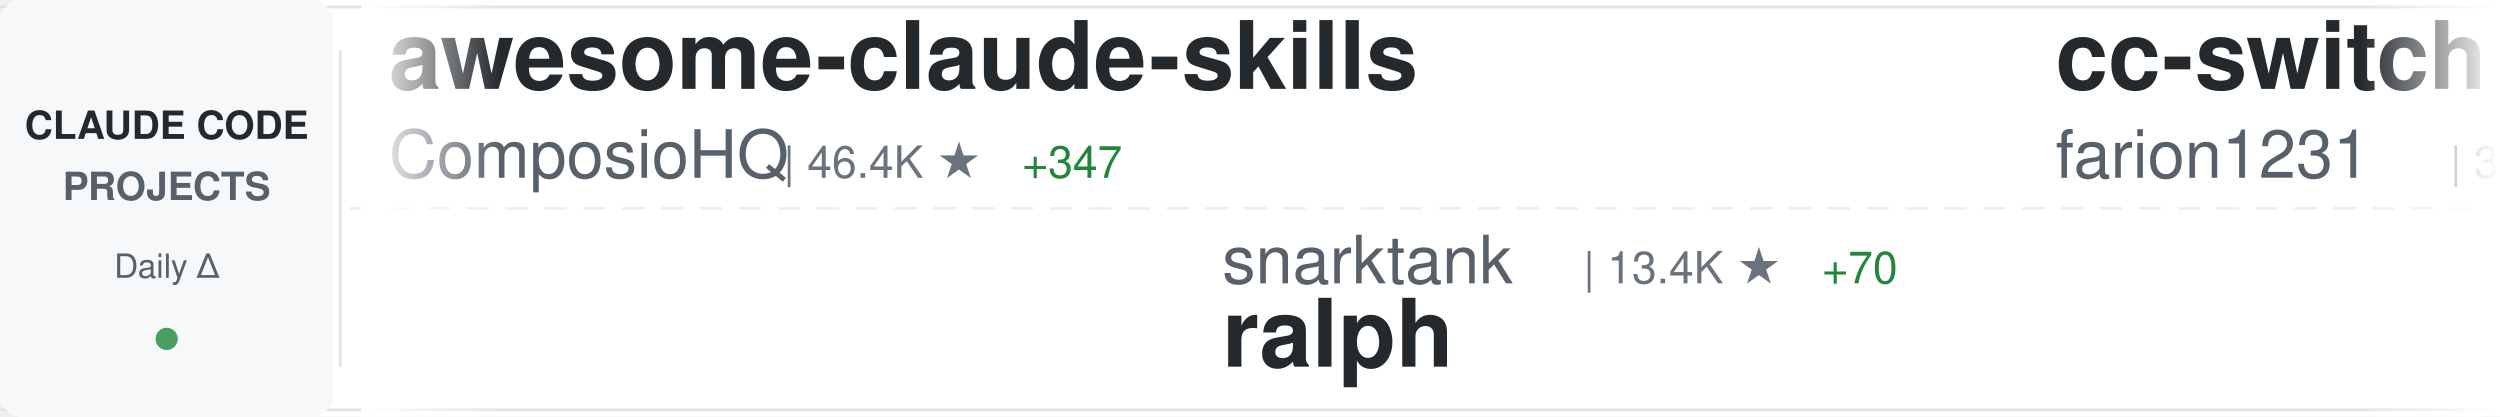
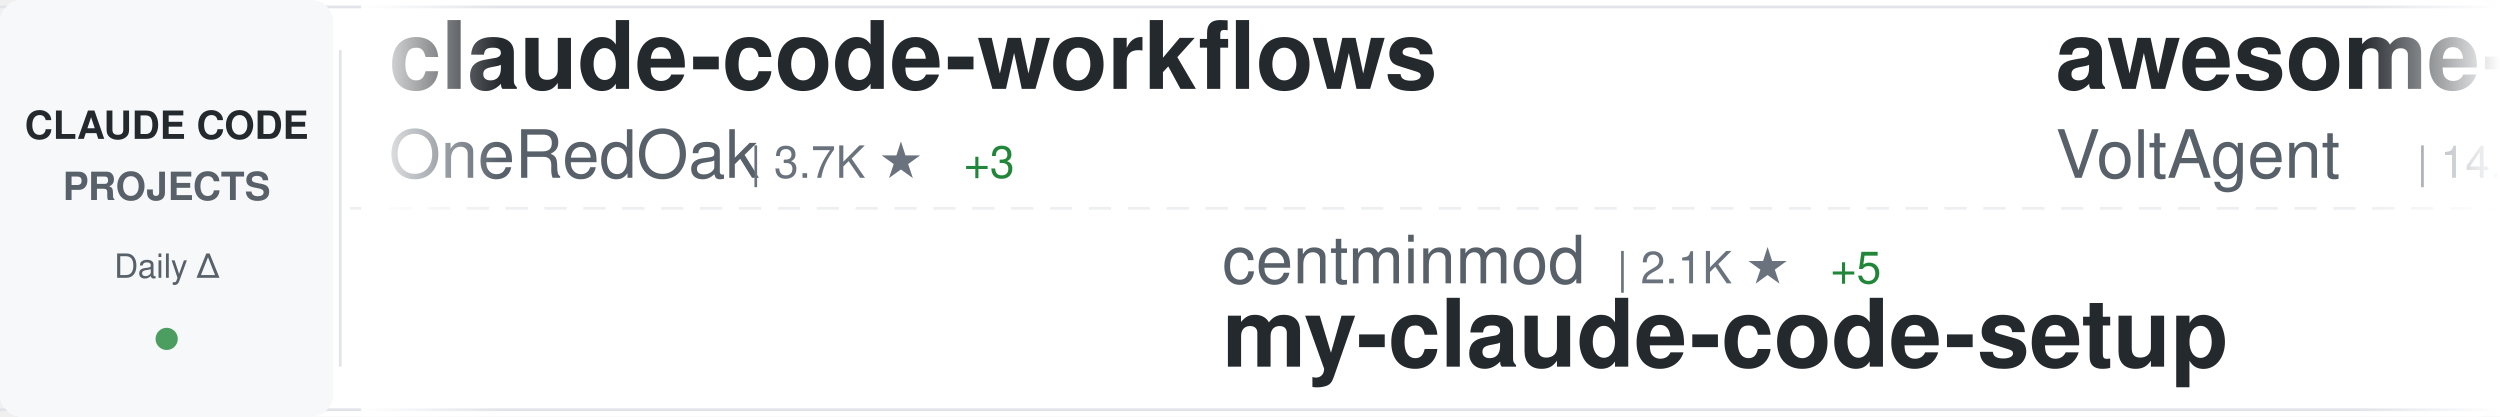
<svg xmlns="http://www.w3.org/2000/svg" width="900" height="150">
  <defs>
    <linearGradient id="awesomeLeftFade" x1="0%" y1="0%" x2="100%" y2="0%">
      <stop offset="0%" style="stop-color:#ffffff;stop-opacity:1" />
      <stop offset="100%" style="stop-color:#ffffff;stop-opacity:0" />
    </linearGradient>
    <linearGradient id="awesomeRightFade" x1="0%" y1="0%" x2="100%" y2="0%">
      <stop offset="0%" style="stop-color:#ffffff;stop-opacity:0" />
      <stop offset="100%" style="stop-color:#ffffff;stop-opacity:1" />
    </linearGradient>
  </defs>
  <rect width="900" height="150" fill="#ffffff" rx="8" />
  <rect x="0" y="2" width="900" height="1" fill="#e1e4e8" />
  <rect x="0" y="147" width="900" height="1" fill="#e1e4e8" />
  <line x1="0" y1="75" x2="900" y2="75" stroke="#e1e4e8" stroke-width="1" stroke-dasharray="8 6" opacity="0.6" />
  <rect x="0" y="0" width="120" height="150" fill="#f6f8fa" rx="8" />
  <text x="60" y="50" font-family="-apple-system, BlinkMacSystemFont, 'Segoe UI', Helvetica, Arial, sans-serif" font-size="14" font-weight="600" fill="#24292e" text-anchor="middle">CLAUDE CODE</text>
  <text x="60" y="72" font-family="-apple-system, BlinkMacSystemFont, 'Segoe UI', Helvetica, Arial, sans-serif" font-size="14" font-weight="600" fill="#586069" text-anchor="middle">PROJECTS</text>
  <text x="60" y="100" font-family="-apple-system, BlinkMacSystemFont, 'Segoe UI', Helvetica, Arial, sans-serif" font-size="12" font-weight="500" fill="#586069" text-anchor="middle">Daily Δ</text>
  <circle cx="60" cy="122" r="4" fill="#22863a" opacity="0.8" />
  <rect x="122" y="18" width="1" height="114" fill="#e1e4e8" />
  <clipPath id="awesomeTickerClip">
    <rect x="130" y="0" width="770" height="150" />
  </clipPath>
  <g clip-path="url(#awesomeTickerClip)">
    <g id="awesomeTickerItems">
      <animateTransform attributeName="transform" attributeType="XML" type="translate" from="0 0" to="-3000 0" dur="54s" repeatCount="indefinite" />
      <g transform="translate(0, 0)">
-         <text x="140" y="32" font-family="-apple-system, BlinkMacSystemFont, 'Segoe UI', Helvetica, Arial, sans-serif" font-size="34" font-weight="600" fill="#24292e">awesome-claude-skills</text>
-         <text x="140" y="64" font-family="-apple-system, BlinkMacSystemFont, 'Segoe UI', Helvetica, Arial, sans-serif" font-size="24" font-weight="400" fill="#586069">ComposioHQ</text>
-         <text x="282" y="64" font-family="-apple-system, BlinkMacSystemFont, 'Segoe UI', Helvetica, Arial, sans-serif" font-size="16" font-weight="500" fill="#6a737d">| 46.4K ★</text>
-         <text x="368" y="64" font-family="-apple-system, BlinkMacSystemFont, 'Segoe UI', Helvetica, Arial, sans-serif" font-size="16" font-weight="500" fill="#22863a"> +347</text>
+         <text x="140" y="32" font-family="-apple-system, BlinkMacSystemFont, 'Segoe UI', Helvetica, Arial, sans-serif" font-size="34" font-weight="600" fill="#24292e">claude-code-workflows</text>
+         <text x="140" y="64" font-family="-apple-system, BlinkMacSystemFont, 'Segoe UI', Helvetica, Arial, sans-serif" font-size="24" font-weight="400" fill="#586069">OneRedOak</text>
+         <text x="270" y="64" font-family="-apple-system, BlinkMacSystemFont, 'Segoe UI', Helvetica, Arial, sans-serif" font-size="16" font-weight="500" fill="#6a737d">| 3.7K ★</text>
+         <text x="347" y="64" font-family="-apple-system, BlinkMacSystemFont, 'Segoe UI', Helvetica, Arial, sans-serif" font-size="16" font-weight="500" fill="#22863a"> +3</text>
      </g>
      <g transform="translate(300, 0)">
-         <text x="140" y="102" font-family="-apple-system, BlinkMacSystemFont, 'Segoe UI', Helvetica, Arial, sans-serif" font-size="24" font-weight="400" fill="#586069">snarktank</text>
-         <text x="270" y="102" font-family="-apple-system, BlinkMacSystemFont, 'Segoe UI', Helvetica, Arial, sans-serif" font-size="16" font-weight="500" fill="#6a737d">| 13.4K ★</text>
-         <text x="356" y="102" font-family="-apple-system, BlinkMacSystemFont, 'Segoe UI', Helvetica, Arial, sans-serif" font-size="16" font-weight="500" fill="#22863a"> +70</text>
-         <text x="140" y="132" font-family="-apple-system, BlinkMacSystemFont, 'Segoe UI', Helvetica, Arial, sans-serif" font-size="34" font-weight="600" fill="#24292e">ralph</text>
+         <text x="140" y="102" font-family="-apple-system, BlinkMacSystemFont, 'Segoe UI', Helvetica, Arial, sans-serif" font-size="24" font-weight="400" fill="#586069">centminmod</text>
+         <text x="282" y="102" font-family="-apple-system, BlinkMacSystemFont, 'Segoe UI', Helvetica, Arial, sans-serif" font-size="16" font-weight="500" fill="#6a737d">| 2.1K ★</text>
+         <text x="359" y="102" font-family="-apple-system, BlinkMacSystemFont, 'Segoe UI', Helvetica, Arial, sans-serif" font-size="16" font-weight="500" fill="#22863a"> +5</text>
+         <text x="140" y="132" font-family="-apple-system, BlinkMacSystemFont, 'Segoe UI', Helvetica, Arial, sans-serif" font-size="34" font-weight="600" fill="#24292e">my-claude-code-setup</text>
      </g>
      <g transform="translate(600, 0)">
-         <text x="140" y="32" font-family="-apple-system, BlinkMacSystemFont, 'Segoe UI', Helvetica, Arial, sans-serif" font-size="34" font-weight="600" fill="#24292e">cc-switch</text>
-         <text x="140" y="64" font-family="-apple-system, BlinkMacSystemFont, 'Segoe UI', Helvetica, Arial, sans-serif" font-size="24" font-weight="400" fill="#586069">farion1231</text>
-         <text x="282" y="64" font-family="-apple-system, BlinkMacSystemFont, 'Segoe UI', Helvetica, Arial, sans-serif" font-size="16" font-weight="500" fill="#6a737d">| 31.1K ★</text>
-         <text x="368" y="64" font-family="-apple-system, BlinkMacSystemFont, 'Segoe UI', Helvetica, Arial, sans-serif" font-size="16" font-weight="500" fill="#22863a"> +554</text>
+         <text x="140" y="32" font-family="-apple-system, BlinkMacSystemFont, 'Segoe UI', Helvetica, Arial, sans-serif" font-size="34" font-weight="600" fill="#24292e">awesome-claude-code-suba...</text>
+         <text x="140" y="64" font-family="-apple-system, BlinkMacSystemFont, 'Segoe UI', Helvetica, Arial, sans-serif" font-size="24" font-weight="400" fill="#586069">VoltAgent</text>
+         <text x="270" y="64" font-family="-apple-system, BlinkMacSystemFont, 'Segoe UI', Helvetica, Arial, sans-serif" font-size="16" font-weight="500" fill="#6a737d">| 14.6K ★</text>
+         <text x="356" y="64" font-family="-apple-system, BlinkMacSystemFont, 'Segoe UI', Helvetica, Arial, sans-serif" font-size="16" font-weight="500" fill="#22863a"> +123</text>
      </g>
      <g transform="translate(900, 0)">
-         <text x="140" y="102" font-family="-apple-system, BlinkMacSystemFont, 'Segoe UI', Helvetica, Arial, sans-serif" font-size="24" font-weight="400" fill="#586069">anthropics</text>
-         <text x="282" y="102" font-family="-apple-system, BlinkMacSystemFont, 'Segoe UI', Helvetica, Arial, sans-serif" font-size="16" font-weight="500" fill="#6a737d">| 3.9K ★</text>
-         <text x="359" y="102" font-family="-apple-system, BlinkMacSystemFont, 'Segoe UI', Helvetica, Arial, sans-serif" font-size="16" font-weight="500" fill="#22863a"> +26</text>
-         <text x="140" y="132" font-family="-apple-system, BlinkMacSystemFont, 'Segoe UI', Helvetica, Arial, sans-serif" font-size="34" font-weight="600" fill="#24292e">claude-code-security-rev...</text>
+         <text x="140" y="102" font-family="-apple-system, BlinkMacSystemFont, 'Segoe UI', Helvetica, Arial, sans-serif" font-size="24" font-weight="400" fill="#586069">ChrisWiles</text>
+         <text x="282" y="102" font-family="-apple-system, BlinkMacSystemFont, 'Segoe UI', Helvetica, Arial, sans-serif" font-size="16" font-weight="500" fill="#6a737d">| 5.6K ★</text>
+         <text x="359" y="102" font-family="-apple-system, BlinkMacSystemFont, 'Segoe UI', Helvetica, Arial, sans-serif" font-size="16" font-weight="500" fill="#22863a"> +10</text>
+         <text x="140" y="132" font-family="-apple-system, BlinkMacSystemFont, 'Segoe UI', Helvetica, Arial, sans-serif" font-size="34" font-weight="600" fill="#24292e">claude-code-showcase</text>
      </g>
      <g transform="translate(1200, 0)">
-         <text x="140" y="32" font-family="-apple-system, BlinkMacSystemFont, 'Segoe UI', Helvetica, Arial, sans-serif" font-size="34" font-weight="600" fill="#24292e">claude-agent-sdk-demos</text>
-         <text x="140" y="64" font-family="-apple-system, BlinkMacSystemFont, 'Segoe UI', Helvetica, Arial, sans-serif" font-size="24" font-weight="400" fill="#586069">anthropics</text>
-         <text x="282" y="64" font-family="-apple-system, BlinkMacSystemFont, 'Segoe UI', Helvetica, Arial, sans-serif" font-size="16" font-weight="500" fill="#6a737d">| 1.8K ★</text>
-         <text x="359" y="64" font-family="-apple-system, BlinkMacSystemFont, 'Segoe UI', Helvetica, Arial, sans-serif" font-size="16" font-weight="500" fill="#22863a"> +12</text>
+         <text x="140" y="32" font-family="-apple-system, BlinkMacSystemFont, 'Segoe UI', Helvetica, Arial, sans-serif" font-size="34" font-weight="600" fill="#24292e">claude-skills</text>
+         <text x="140" y="64" font-family="-apple-system, BlinkMacSystemFont, 'Segoe UI', Helvetica, Arial, sans-serif" font-size="24" font-weight="400" fill="#586069">alirezarezvani</text>
+         <text x="330" y="64" font-family="-apple-system, BlinkMacSystemFont, 'Segoe UI', Helvetica, Arial, sans-serif" font-size="16" font-weight="500" fill="#6a737d">| 6.1K ★</text>
+         <text x="407" y="64" font-family="-apple-system, BlinkMacSystemFont, 'Segoe UI', Helvetica, Arial, sans-serif" font-size="16" font-weight="500" fill="#22863a"> +108</text>
      </g>
      <g transform="translate(1500, 0)">
-         <text x="140" y="102" font-family="-apple-system, BlinkMacSystemFont, 'Segoe UI', Helvetica, Arial, sans-serif" font-size="24" font-weight="400" fill="#586069">ccplugins</text>
-         <text x="270" y="102" font-family="-apple-system, BlinkMacSystemFont, 'Segoe UI', Helvetica, Arial, sans-serif" font-size="16" font-weight="500" fill="#6a737d">| 640 ★</text>
-         <text x="338" y="102" font-family="-apple-system, BlinkMacSystemFont, 'Segoe UI', Helvetica, Arial, sans-serif" font-size="16" font-weight="500" fill="#22863a"> +4</text>
-         <text x="140" y="132" font-family="-apple-system, BlinkMacSystemFont, 'Segoe UI', Helvetica, Arial, sans-serif" font-size="34" font-weight="600" fill="#24292e">awesome-claude-code-plug...</text>
+         <text x="140" y="102" font-family="-apple-system, BlinkMacSystemFont, 'Segoe UI', Helvetica, Arial, sans-serif" font-size="24" font-weight="400" fill="#586069">sickn33</text>
+         <text x="246" y="102" font-family="-apple-system, BlinkMacSystemFont, 'Segoe UI', Helvetica, Arial, sans-serif" font-size="16" font-weight="500" fill="#6a737d">| 26.2K ★</text>
+         <text x="332" y="102" font-family="-apple-system, BlinkMacSystemFont, 'Segoe UI', Helvetica, Arial, sans-serif" font-size="16" font-weight="500" fill="#22863a"> +261</text>
+         <text x="140" y="132" font-family="-apple-system, BlinkMacSystemFont, 'Segoe UI', Helvetica, Arial, sans-serif" font-size="34" font-weight="600" fill="#24292e">antigravity-awesome-skil...</text>
      </g>
      <g transform="translate(1800, 0)">
-         <text x="140" y="32" font-family="-apple-system, BlinkMacSystemFont, 'Segoe UI', Helvetica, Arial, sans-serif" font-size="34" font-weight="600" fill="#24292e">claude-code-tips</text>
-         <text x="140" y="64" font-family="-apple-system, BlinkMacSystemFont, 'Segoe UI', Helvetica, Arial, sans-serif" font-size="24" font-weight="400" fill="#586069">ykdojo</text>
-         <text x="234" y="64" font-family="-apple-system, BlinkMacSystemFont, 'Segoe UI', Helvetica, Arial, sans-serif" font-size="16" font-weight="500" fill="#6a737d">| 6.4K ★</text>
-         <text x="311" y="64" font-family="-apple-system, BlinkMacSystemFont, 'Segoe UI', Helvetica, Arial, sans-serif" font-size="16" font-weight="500" fill="#22863a"> +436</text>
+         <text x="140" y="32" font-family="-apple-system, BlinkMacSystemFont, 'Segoe UI', Helvetica, Arial, sans-serif" font-size="34" font-weight="600" fill="#24292e">claude-code-chat</text>
+         <text x="140" y="64" font-family="-apple-system, BlinkMacSystemFont, 'Segoe UI', Helvetica, Arial, sans-serif" font-size="24" font-weight="400" fill="#586069">andrepimenta</text>
+         <text x="306" y="64" font-family="-apple-system, BlinkMacSystemFont, 'Segoe UI', Helvetica, Arial, sans-serif" font-size="16" font-weight="500" fill="#6a737d">| 1.0K ★</text>
+         <text x="383" y="64" font-family="-apple-system, BlinkMacSystemFont, 'Segoe UI', Helvetica, Arial, sans-serif" font-size="16" font-weight="500" fill="#22863a"> +2</text>
      </g>
      <g transform="translate(2100, 0)">
-         <text x="140" y="102" font-family="-apple-system, BlinkMacSystemFont, 'Segoe UI', Helvetica, Arial, sans-serif" font-size="24" font-weight="400" fill="#586069">Cranot</text>
-         <text x="234" y="102" font-family="-apple-system, BlinkMacSystemFont, 'Segoe UI', Helvetica, Arial, sans-serif" font-size="16" font-weight="500" fill="#6a737d">| 2.5K ★</text>
-         <text x="311" y="102" font-family="-apple-system, BlinkMacSystemFont, 'Segoe UI', Helvetica, Arial, sans-serif" font-size="16" font-weight="500" fill="#22863a"> +3</text>
-         <text x="140" y="132" font-family="-apple-system, BlinkMacSystemFont, 'Segoe UI', Helvetica, Arial, sans-serif" font-size="34" font-weight="600" fill="#24292e">claude-code-guide</text>
+         <text x="140" y="102" font-family="-apple-system, BlinkMacSystemFont, 'Segoe UI', Helvetica, Arial, sans-serif" font-size="24" font-weight="400" fill="#586069">ghuntley</text>
+         <text x="258" y="102" font-family="-apple-system, BlinkMacSystemFont, 'Segoe UI', Helvetica, Arial, sans-serif" font-size="16" font-weight="500" fill="#6a737d">| 867 ★</text>
+         <text x="326" y="102" font-family="-apple-system, BlinkMacSystemFont, 'Segoe UI', Helvetica, Arial, sans-serif" font-size="16" font-weight="500" fill="#22863a"> +3</text>
+         <text x="140" y="132" font-family="-apple-system, BlinkMacSystemFont, 'Segoe UI', Helvetica, Arial, sans-serif" font-size="34" font-weight="600" fill="#24292e">claude-code-source-code-...</text>
      </g>
      <g transform="translate(2400, 0)">
-         <text x="140" y="32" font-family="-apple-system, BlinkMacSystemFont, 'Segoe UI', Helvetica, Arial, sans-serif" font-size="34" font-weight="600" fill="#24292e">ralph-claude-code</text>
-         <text x="140" y="64" font-family="-apple-system, BlinkMacSystemFont, 'Segoe UI', Helvetica, Arial, sans-serif" font-size="24" font-weight="400" fill="#586069">frankbria</text>
-         <text x="270" y="64" font-family="-apple-system, BlinkMacSystemFont, 'Segoe UI', Helvetica, Arial, sans-serif" font-size="16" font-weight="500" fill="#6a737d">| 8.0K ★</text>
-         <text x="347" y="64" font-family="-apple-system, BlinkMacSystemFont, 'Segoe UI', Helvetica, Arial, sans-serif" font-size="16" font-weight="500" fill="#22863a"> +24</text>
+         <text x="140" y="32" font-family="-apple-system, BlinkMacSystemFont, 'Segoe UI', Helvetica, Arial, sans-serif" font-size="34" font-weight="600" fill="#24292e">claude-code-tools</text>
+         <text x="140" y="64" font-family="-apple-system, BlinkMacSystemFont, 'Segoe UI', Helvetica, Arial, sans-serif" font-size="24" font-weight="400" fill="#586069">pchalasani</text>
+         <text x="282" y="64" font-family="-apple-system, BlinkMacSystemFont, 'Segoe UI', Helvetica, Arial, sans-serif" font-size="16" font-weight="500" fill="#6a737d">| 1.6K ★</text>
+         <text x="359" y="64" font-family="-apple-system, BlinkMacSystemFont, 'Segoe UI', Helvetica, Arial, sans-serif" font-size="16" font-weight="500" fill="#22863a"> +2</text>
      </g>
      <g transform="translate(2700, 0)">
-         <text x="140" y="102" font-family="-apple-system, BlinkMacSystemFont, 'Segoe UI', Helvetica, Arial, sans-serif" font-size="24" font-weight="400" fill="#586069">simonw</text>
-         <text x="234" y="102" font-family="-apple-system, BlinkMacSystemFont, 'Segoe UI', Helvetica, Arial, sans-serif" font-size="16" font-weight="500" fill="#6a737d">| 1.1K ★</text>
-         <text x="311" y="102" font-family="-apple-system, BlinkMacSystemFont, 'Segoe UI', Helvetica, Arial, sans-serif" font-size="16" font-weight="500" fill="#22863a"> +1</text>
-         <text x="140" y="132" font-family="-apple-system, BlinkMacSystemFont, 'Segoe UI', Helvetica, Arial, sans-serif" font-size="34" font-weight="600" fill="#24292e">claude-code-transcripts</text>
+         <text x="140" y="102" font-family="-apple-system, BlinkMacSystemFont, 'Segoe UI', Helvetica, Arial, sans-serif" font-size="24" font-weight="400" fill="#586069">github</text>
+         <text x="234" y="102" font-family="-apple-system, BlinkMacSystemFont, 'Segoe UI', Helvetica, Arial, sans-serif" font-size="16" font-weight="500" fill="#6a737d">| 79.0K ★</text>
+         <text x="320" y="102" font-family="-apple-system, BlinkMacSystemFont, 'Segoe UI', Helvetica, Arial, sans-serif" font-size="16" font-weight="500" fill="#22863a"> +329</text>
+         <text x="140" y="132" font-family="-apple-system, BlinkMacSystemFont, 'Segoe UI', Helvetica, Arial, sans-serif" font-size="34" font-weight="600" fill="#24292e">spec-kit</text>
      </g>
      <g transform="translate(3000, 0)">
-         <text x="140" y="32" font-family="-apple-system, BlinkMacSystemFont, 'Segoe UI', Helvetica, Arial, sans-serif" font-size="34" font-weight="600" fill="#24292e">awesome-claude-skills</text>
-         <text x="140" y="64" font-family="-apple-system, BlinkMacSystemFont, 'Segoe UI', Helvetica, Arial, sans-serif" font-size="24" font-weight="400" fill="#586069">ComposioHQ</text>
-         <text x="282" y="64" font-family="-apple-system, BlinkMacSystemFont, 'Segoe UI', Helvetica, Arial, sans-serif" font-size="16" font-weight="500" fill="#6a737d">| 46.4K ★</text>
-         <text x="368" y="64" font-family="-apple-system, BlinkMacSystemFont, 'Segoe UI', Helvetica, Arial, sans-serif" font-size="16" font-weight="500" fill="#22863a"> +347</text>
+         <text x="140" y="32" font-family="-apple-system, BlinkMacSystemFont, 'Segoe UI', Helvetica, Arial, sans-serif" font-size="34" font-weight="600" fill="#24292e">claude-code-workflows</text>
+         <text x="140" y="64" font-family="-apple-system, BlinkMacSystemFont, 'Segoe UI', Helvetica, Arial, sans-serif" font-size="24" font-weight="400" fill="#586069">OneRedOak</text>
+         <text x="270" y="64" font-family="-apple-system, BlinkMacSystemFont, 'Segoe UI', Helvetica, Arial, sans-serif" font-size="16" font-weight="500" fill="#6a737d">| 3.7K ★</text>
+         <text x="347" y="64" font-family="-apple-system, BlinkMacSystemFont, 'Segoe UI', Helvetica, Arial, sans-serif" font-size="16" font-weight="500" fill="#22863a"> +3</text>
      </g>
      <g transform="translate(3300, 0)">
-         <text x="140" y="102" font-family="-apple-system, BlinkMacSystemFont, 'Segoe UI', Helvetica, Arial, sans-serif" font-size="24" font-weight="400" fill="#586069">snarktank</text>
-         <text x="270" y="102" font-family="-apple-system, BlinkMacSystemFont, 'Segoe UI', Helvetica, Arial, sans-serif" font-size="16" font-weight="500" fill="#6a737d">| 13.4K ★</text>
-         <text x="356" y="102" font-family="-apple-system, BlinkMacSystemFont, 'Segoe UI', Helvetica, Arial, sans-serif" font-size="16" font-weight="500" fill="#22863a"> +70</text>
-         <text x="140" y="132" font-family="-apple-system, BlinkMacSystemFont, 'Segoe UI', Helvetica, Arial, sans-serif" font-size="34" font-weight="600" fill="#24292e">ralph</text>
+         <text x="140" y="102" font-family="-apple-system, BlinkMacSystemFont, 'Segoe UI', Helvetica, Arial, sans-serif" font-size="24" font-weight="400" fill="#586069">centminmod</text>
+         <text x="282" y="102" font-family="-apple-system, BlinkMacSystemFont, 'Segoe UI', Helvetica, Arial, sans-serif" font-size="16" font-weight="500" fill="#6a737d">| 2.1K ★</text>
+         <text x="359" y="102" font-family="-apple-system, BlinkMacSystemFont, 'Segoe UI', Helvetica, Arial, sans-serif" font-size="16" font-weight="500" fill="#22863a"> +5</text>
+         <text x="140" y="132" font-family="-apple-system, BlinkMacSystemFont, 'Segoe UI', Helvetica, Arial, sans-serif" font-size="34" font-weight="600" fill="#24292e">my-claude-code-setup</text>
      </g>
      <g transform="translate(3600, 0)">
-         <text x="140" y="32" font-family="-apple-system, BlinkMacSystemFont, 'Segoe UI', Helvetica, Arial, sans-serif" font-size="34" font-weight="600" fill="#24292e">cc-switch</text>
-         <text x="140" y="64" font-family="-apple-system, BlinkMacSystemFont, 'Segoe UI', Helvetica, Arial, sans-serif" font-size="24" font-weight="400" fill="#586069">farion1231</text>
-         <text x="282" y="64" font-family="-apple-system, BlinkMacSystemFont, 'Segoe UI', Helvetica, Arial, sans-serif" font-size="16" font-weight="500" fill="#6a737d">| 31.1K ★</text>
-         <text x="368" y="64" font-family="-apple-system, BlinkMacSystemFont, 'Segoe UI', Helvetica, Arial, sans-serif" font-size="16" font-weight="500" fill="#22863a"> +554</text>
+         <text x="140" y="32" font-family="-apple-system, BlinkMacSystemFont, 'Segoe UI', Helvetica, Arial, sans-serif" font-size="34" font-weight="600" fill="#24292e">awesome-claude-code-suba...</text>
+         <text x="140" y="64" font-family="-apple-system, BlinkMacSystemFont, 'Segoe UI', Helvetica, Arial, sans-serif" font-size="24" font-weight="400" fill="#586069">VoltAgent</text>
+         <text x="270" y="64" font-family="-apple-system, BlinkMacSystemFont, 'Segoe UI', Helvetica, Arial, sans-serif" font-size="16" font-weight="500" fill="#6a737d">| 14.6K ★</text>
+         <text x="356" y="64" font-family="-apple-system, BlinkMacSystemFont, 'Segoe UI', Helvetica, Arial, sans-serif" font-size="16" font-weight="500" fill="#22863a"> +123</text>
      </g>
      <g transform="translate(3900, 0)">
-         <text x="140" y="102" font-family="-apple-system, BlinkMacSystemFont, 'Segoe UI', Helvetica, Arial, sans-serif" font-size="24" font-weight="400" fill="#586069">anthropics</text>
-         <text x="282" y="102" font-family="-apple-system, BlinkMacSystemFont, 'Segoe UI', Helvetica, Arial, sans-serif" font-size="16" font-weight="500" fill="#6a737d">| 3.9K ★</text>
-         <text x="359" y="102" font-family="-apple-system, BlinkMacSystemFont, 'Segoe UI', Helvetica, Arial, sans-serif" font-size="16" font-weight="500" fill="#22863a"> +26</text>
-         <text x="140" y="132" font-family="-apple-system, BlinkMacSystemFont, 'Segoe UI', Helvetica, Arial, sans-serif" font-size="34" font-weight="600" fill="#24292e">claude-code-security-rev...</text>
+         <text x="140" y="102" font-family="-apple-system, BlinkMacSystemFont, 'Segoe UI', Helvetica, Arial, sans-serif" font-size="24" font-weight="400" fill="#586069">ChrisWiles</text>
+         <text x="282" y="102" font-family="-apple-system, BlinkMacSystemFont, 'Segoe UI', Helvetica, Arial, sans-serif" font-size="16" font-weight="500" fill="#6a737d">| 5.6K ★</text>
+         <text x="359" y="102" font-family="-apple-system, BlinkMacSystemFont, 'Segoe UI', Helvetica, Arial, sans-serif" font-size="16" font-weight="500" fill="#22863a"> +10</text>
+         <text x="140" y="132" font-family="-apple-system, BlinkMacSystemFont, 'Segoe UI', Helvetica, Arial, sans-serif" font-size="34" font-weight="600" fill="#24292e">claude-code-showcase</text>
      </g>
    </g>
  </g>
  <rect x="130" y="0" width="50" height="150" fill="url(#awesomeLeftFade)" />
  <rect x="850" y="0" width="50" height="150" fill="url(#awesomeRightFade)" />
</svg>
